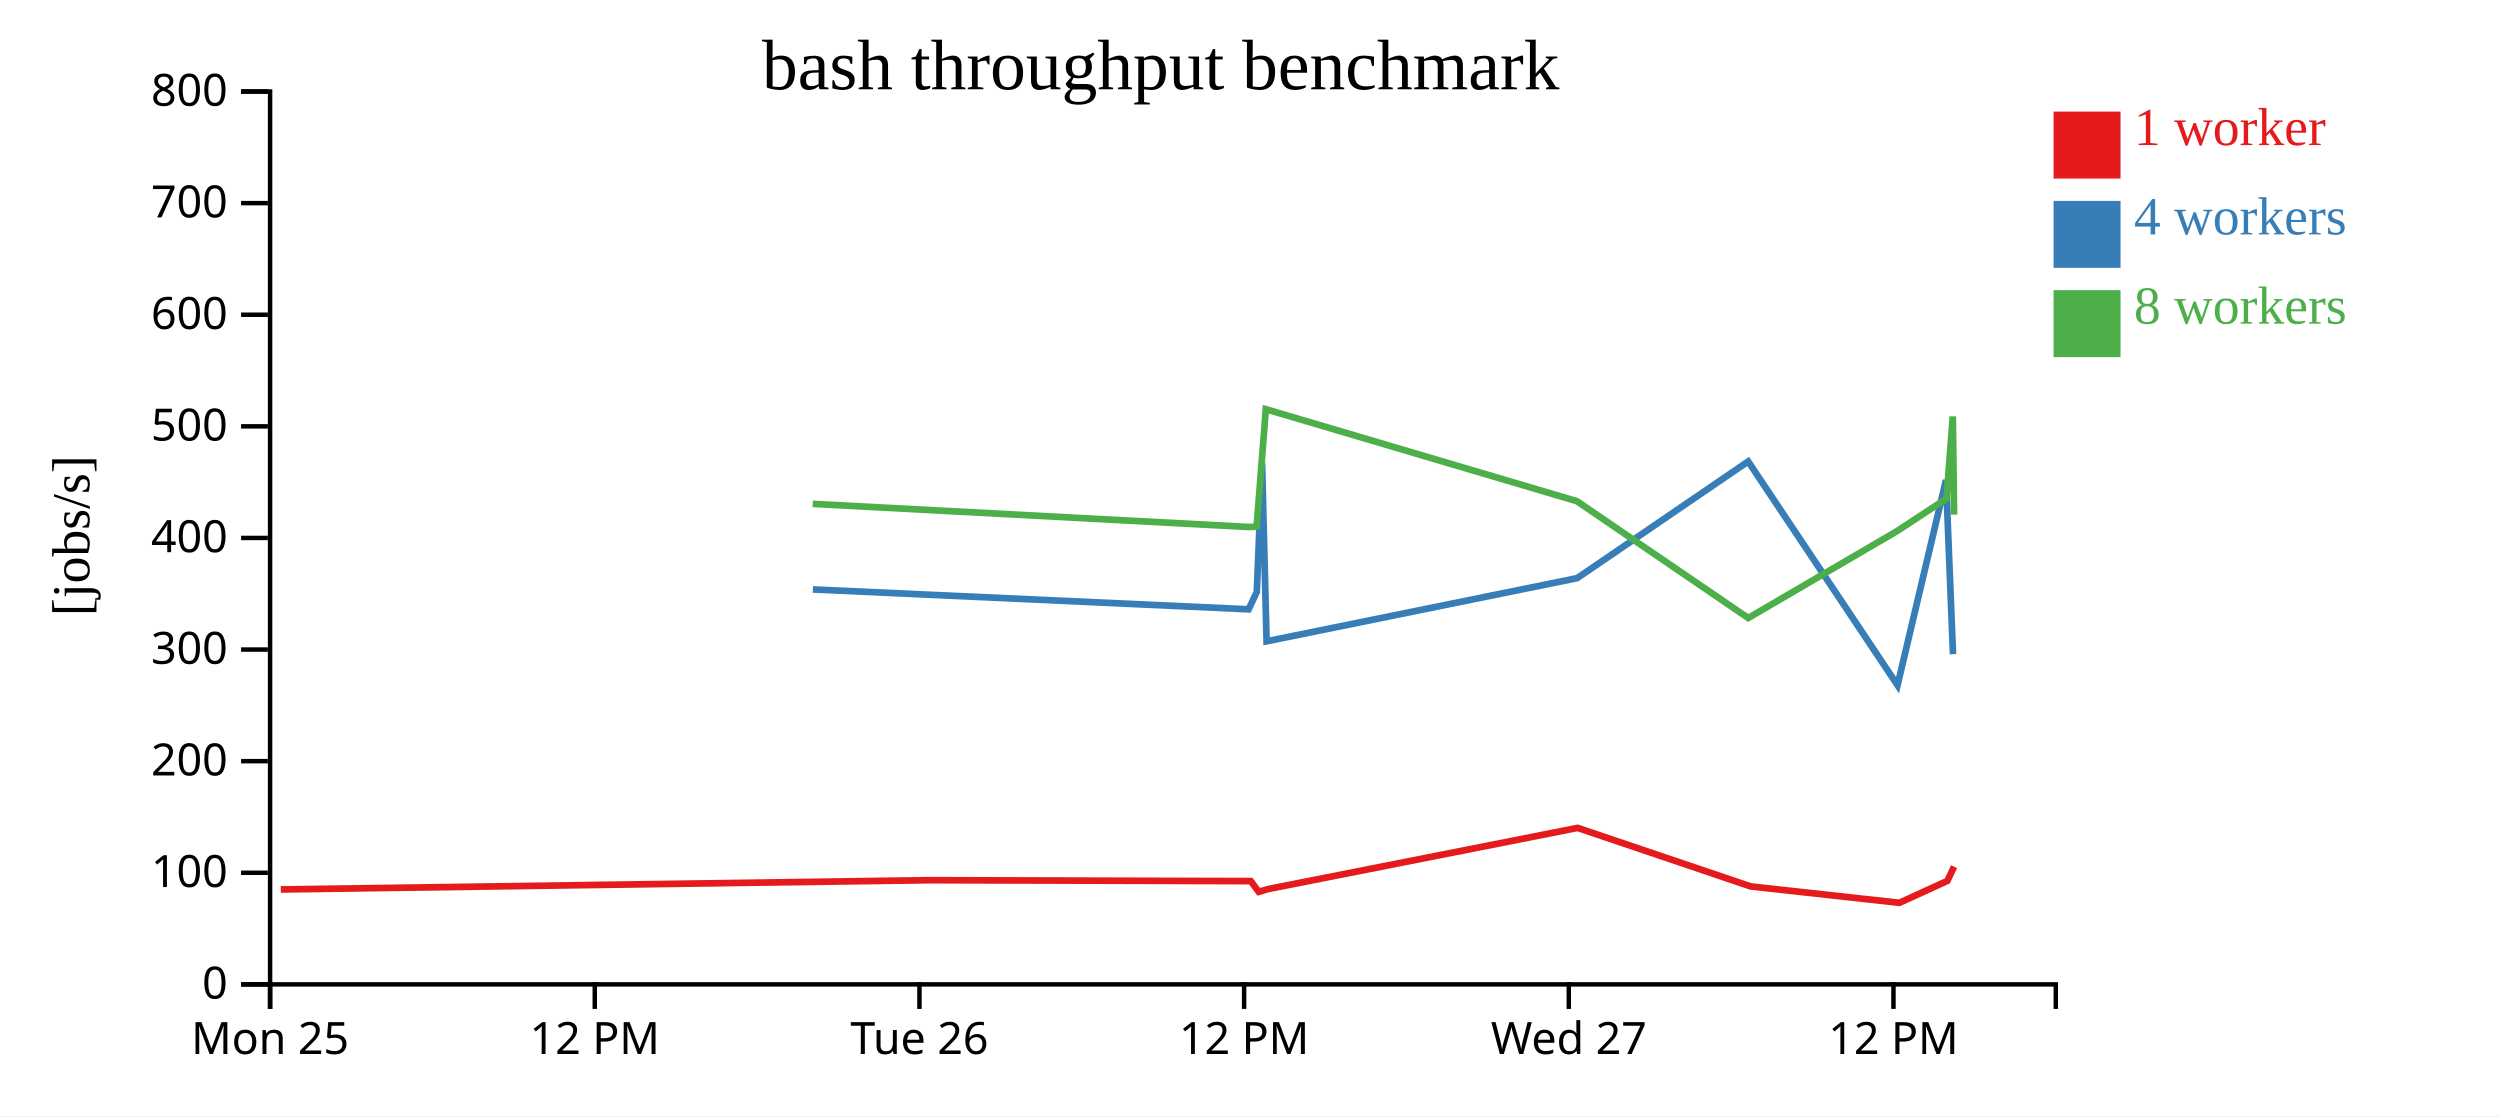
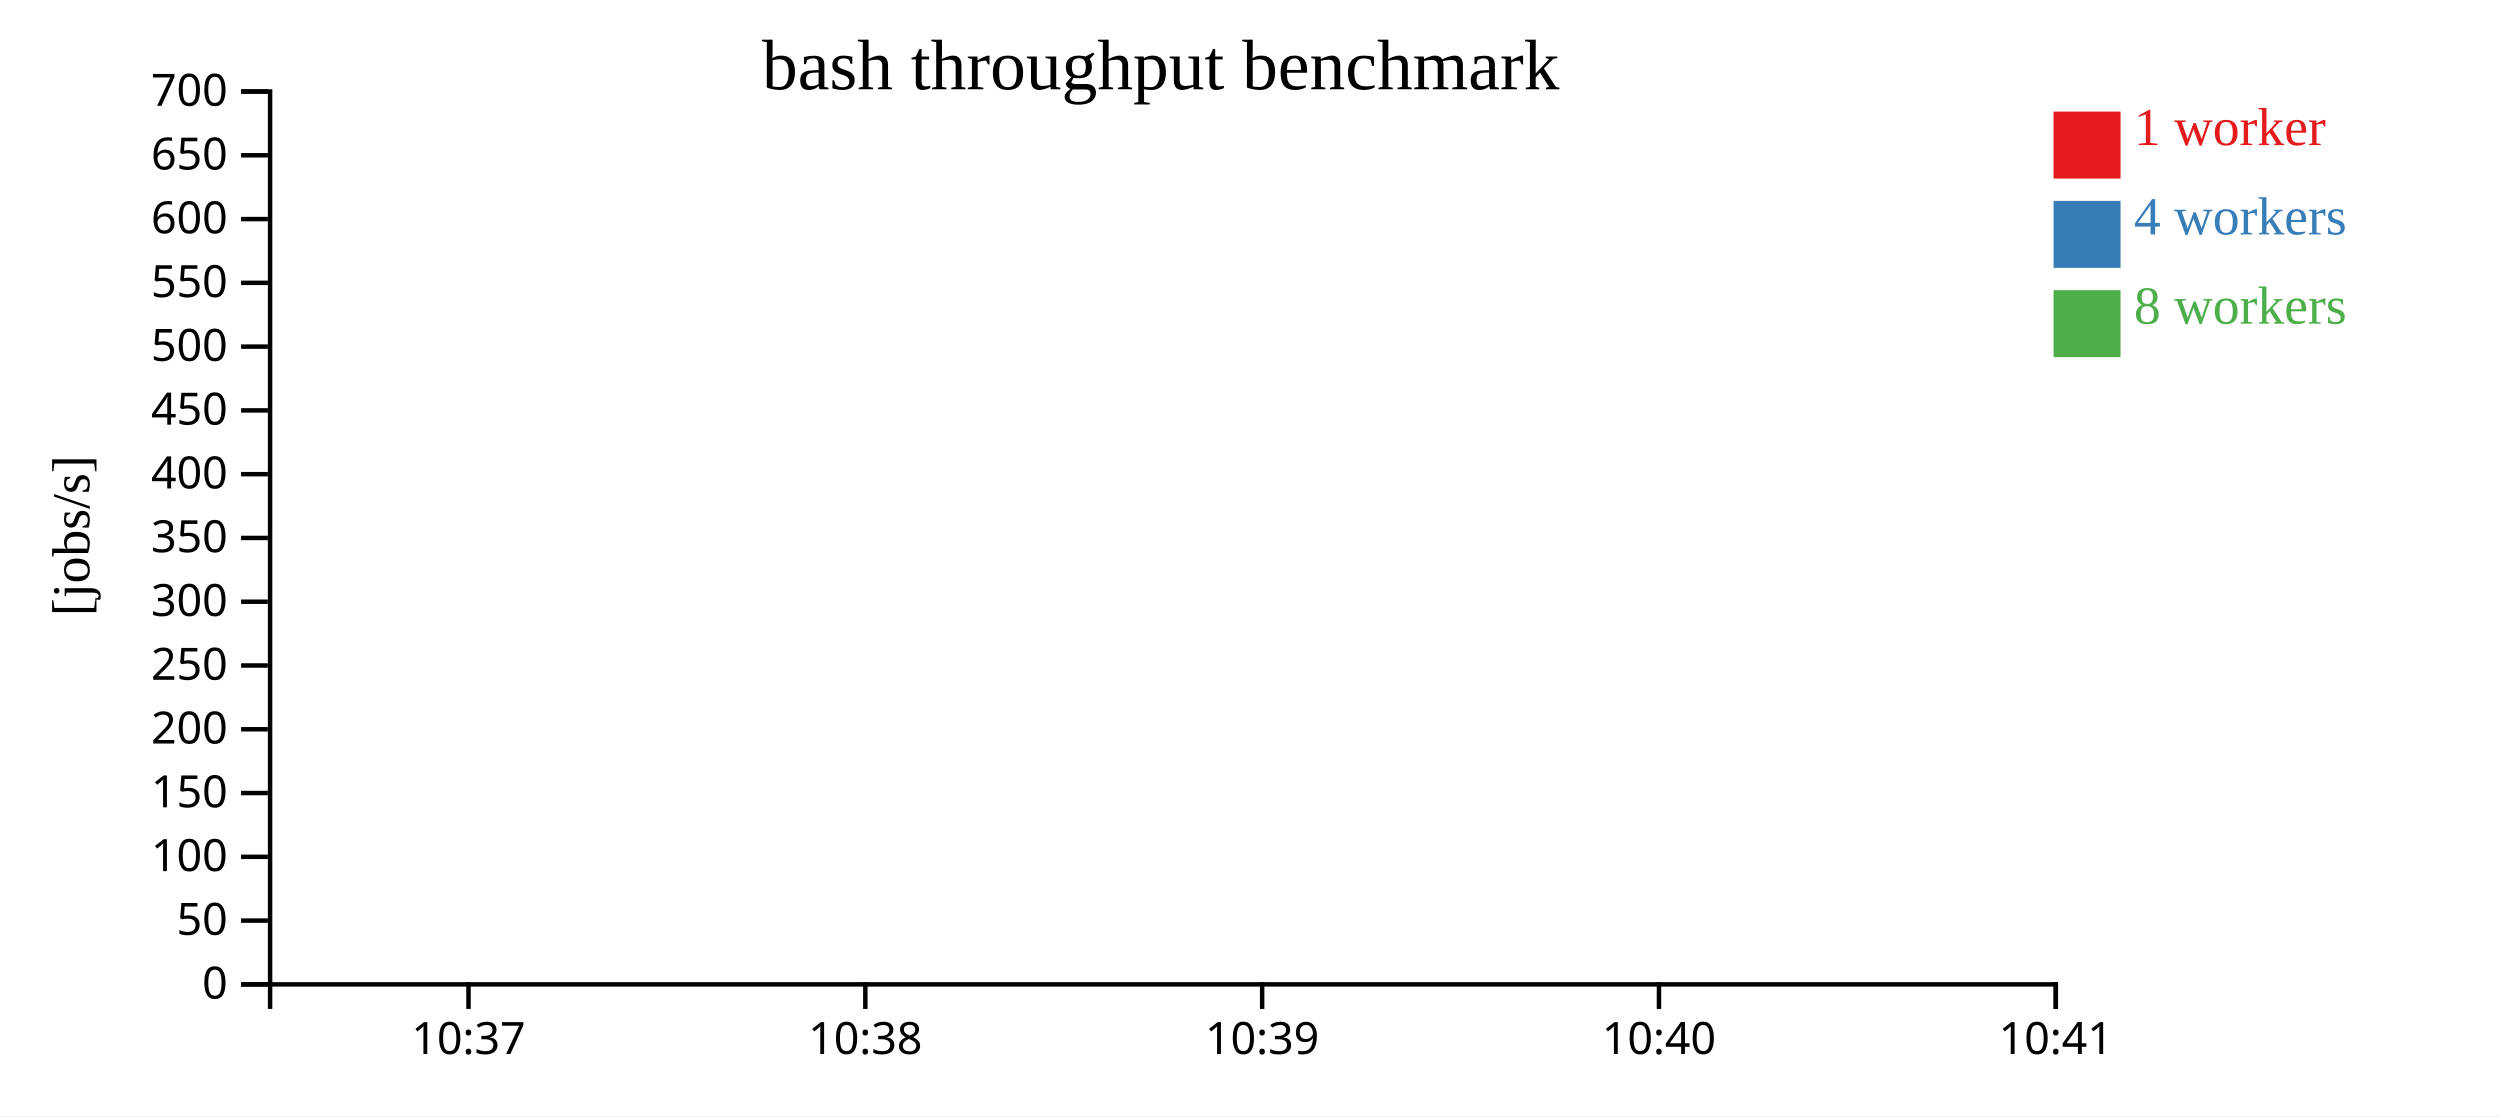
<svg xmlns="http://www.w3.org/2000/svg" width="560" height="250">
  <rect width="100%" height="100%" fill="white" />
  <g transform="translate(60,20)">
    <g transform="translate(0,200)" fill="none" font-size="10" font-family="sans-serif" text-anchor="middle">
      <path class="domain" stroke="currentColor" d="M0.5,6V0.5H400.5V6" />
-       <g class="tick" opacity="1" transform="translate(0.5,0)">
+       <g class="tick" opacity="1" transform="translate(44.94444,0)">
        <line stroke="currentColor" y2="6" />
-         <text fill="currentColor" y="9" dy="0.71em">Mon 25</text>
+         <text fill="currentColor" y="9" dy="0.71em">10:37</text>
      </g>
-       <g class="tick" opacity="1" transform="translate(73.22727,0)">
+       <g class="tick" opacity="1" transform="translate(133.8333,0)">
        <line stroke="currentColor" y2="6" />
-         <text fill="currentColor" y="9" dy="0.71em">12 PM</text>
+         <text fill="currentColor" y="9" dy="0.71em">10:38</text>
      </g>
-       <g class="tick" opacity="1" transform="translate(145.9545,0)">
+       <g class="tick" opacity="1" transform="translate(222.7222,0)">
        <line stroke="currentColor" y2="6" />
-         <text fill="currentColor" y="9" dy="0.71em">Tue 26</text>
+         <text fill="currentColor" y="9" dy="0.71em">10:39</text>
      </g>
-       <g class="tick" opacity="1" transform="translate(218.6818,0)">
+       <g class="tick" opacity="1" transform="translate(311.6111,0)">
        <line stroke="currentColor" y2="6" />
-         <text fill="currentColor" y="9" dy="0.71em">12 PM</text>
+         <text fill="currentColor" y="9" dy="0.71em">10:40</text>
      </g>
-       <g class="tick" opacity="1" transform="translate(291.4091,0)">
+       <g class="tick" opacity="1" transform="translate(400.5,0)">
        <line stroke="currentColor" y2="6" />
-         <text fill="currentColor" y="9" dy="0.71em">Wed 27</text>
-       </g>
-       <g class="tick" opacity="1" transform="translate(364.1364,0)">
-         <line stroke="currentColor" y2="6" />
-         <text fill="currentColor" y="9" dy="0.71em">12 PM</text>
+         <text fill="currentColor" y="9" dy="0.71em">10:41</text>
      </g>
    </g>
    <g fill="none" font-size="10" font-family="sans-serif" text-anchor="end">
      <path class="domain" stroke="currentColor" d="M-6,200.5H0.5V0.5H-6" />
      <g class="tick" opacity="1" transform="translate(0,200.5)">
        <line stroke="currentColor" x2="-6" />
        <text fill="currentColor" x="-9" dy="0.32em">0</text>
      </g>
-       <g class="tick" opacity="1" transform="translate(0,175.5)">
+       <g class="tick" opacity="1" transform="translate(0,186.2143)">
+         <line stroke="currentColor" x2="-6" />
+         <text fill="currentColor" x="-9" dy="0.32em">50</text>
+       </g>
+       <g class="tick" opacity="1" transform="translate(0,171.9286)">
        <line stroke="currentColor" x2="-6" />
        <text fill="currentColor" x="-9" dy="0.32em">100</text>
      </g>
-       <g class="tick" opacity="1" transform="translate(0,150.5)">
+       <g class="tick" opacity="1" transform="translate(0,157.6429)">
+         <line stroke="currentColor" x2="-6" />
+         <text fill="currentColor" x="-9" dy="0.32em">150</text>
+       </g>
+       <g class="tick" opacity="1" transform="translate(0,143.3571)">
        <line stroke="currentColor" x2="-6" />
        <text fill="currentColor" x="-9" dy="0.32em">200</text>
      </g>
-       <g class="tick" opacity="1" transform="translate(0,125.5)">
+       <g class="tick" opacity="1" transform="translate(0,129.0714)">
+         <line stroke="currentColor" x2="-6" />
+         <text fill="currentColor" x="-9" dy="0.32em">250</text>
+       </g>
+       <g class="tick" opacity="1" transform="translate(0,114.7857)">
        <line stroke="currentColor" x2="-6" />
        <text fill="currentColor" x="-9" dy="0.32em">300</text>
      </g>
      <g class="tick" opacity="1" transform="translate(0,100.5)">
        <line stroke="currentColor" x2="-6" />
+         <text fill="currentColor" x="-9" dy="0.32em">350</text>
+       </g>
+       <g class="tick" opacity="1" transform="translate(0,86.21429)">
+         <line stroke="currentColor" x2="-6" />
        <text fill="currentColor" x="-9" dy="0.32em">400</text>
      </g>
-       <g class="tick" opacity="1" transform="translate(0,75.5)">
+       <g class="tick" opacity="1" transform="translate(0,71.92857)">
+         <line stroke="currentColor" x2="-6" />
+         <text fill="currentColor" x="-9" dy="0.32em">450</text>
+       </g>
+       <g class="tick" opacity="1" transform="translate(0,57.64286)">
        <line stroke="currentColor" x2="-6" />
        <text fill="currentColor" x="-9" dy="0.32em">500</text>
      </g>
-       <g class="tick" opacity="1" transform="translate(0,50.5)">
+       <g class="tick" opacity="1" transform="translate(0,43.35714)">
+         <line stroke="currentColor" x2="-6" />
+         <text fill="currentColor" x="-9" dy="0.32em">550</text>
+       </g>
+       <g class="tick" opacity="1" transform="translate(0,29.07143)">
        <line stroke="currentColor" x2="-6" />
        <text fill="currentColor" x="-9" dy="0.32em">600</text>
      </g>
-       <g class="tick" opacity="1" transform="translate(0,25.5)">
+       <g class="tick" opacity="1" transform="translate(0,14.78571)">
        <line stroke="currentColor" x2="-6" />
-         <text fill="currentColor" x="-9" dy="0.32em">700</text>
+         <text fill="currentColor" x="-9" dy="0.32em">650</text>
      </g>
      <g class="tick" opacity="1" transform="translate(0,0.5)">
        <line stroke="currentColor" x2="-6" />
-         <text fill="currentColor" x="-9" dy="0.32em">800</text>
+         <text fill="currentColor" x="-9" dy="0.32em">700</text>
      </g>
    </g>
    <text text-anchor="middle" style="font-size: 12px" transform="rotate(-90)" y="-40" x="-100">[jobs/s]</text>
    <text text-anchor="middle" style="font-size: 16px" y="0" x="200">bash throughput benchmark</text>
-     <path class="line" fill="none" stroke="#e41a1c" stroke-width="1.5" d="M2.897,179.238L148.256,177.162L220.178,177.371L221.955,179.767L224.058,179.147L293.38,165.446L332.154,178.559L365.459,182.232L376.202,177.325L377.713,174.14" />
-     <path class="line" fill="none" stroke="#377eb8" stroke-width="1.5" d="M122.083,112.034L219.694,116.486L221.518,112.587L222.701,83.802L223.716,123.652L293.281,109.502L331.591,83.368L365.05,133.493L375.907,87.539L377.473,126.535" />
-     <path class="line" fill="none" stroke="#4daf4a" stroke-width="1.5" d="M122.05,92.865L219.619,98.042L221.486,97.98L223.545,71.663L293.225,92.265L331.599,118.434L365.035,98.908L376.02,91.681L377.428,73.289L377.716,95.288" />
+     <path class="line" fill="none" stroke="#e41a1c" stroke-width="1.5" d="M398.972,177.113Z" />
+     <path class="line" fill="none" stroke="#377eb8" stroke-width="1.5" d="M42.942,71.589Z" />
+     <path class="line" fill="none" stroke="#4daf4a" stroke-width="1.5" d="M111.696,95.208Z" />
    <rect class="dot" x="400" y="5" width="15" height="15" style="fill: #e41a1c;" />
    <rect class="dot" x="400" y="25" width="15" height="15" style="fill: #377eb8;" />
    <rect class="dot" x="400" y="45" width="15" height="15" style="fill: #4daf4a;" />
    <text class="label" x="418" y="12.5" style="fill: #e41a1c; alignment-baseline: middle;" text-anchor="left">1 worker</text>
    <text class="label" x="418" y="32.5" style="fill: #377eb8; alignment-baseline: middle;" text-anchor="left">4 workers</text>
    <text class="label" x="418" y="52.5" style="fill: #4daf4a; alignment-baseline: middle;" text-anchor="left">8 workers</text>
  </g>
</svg>
